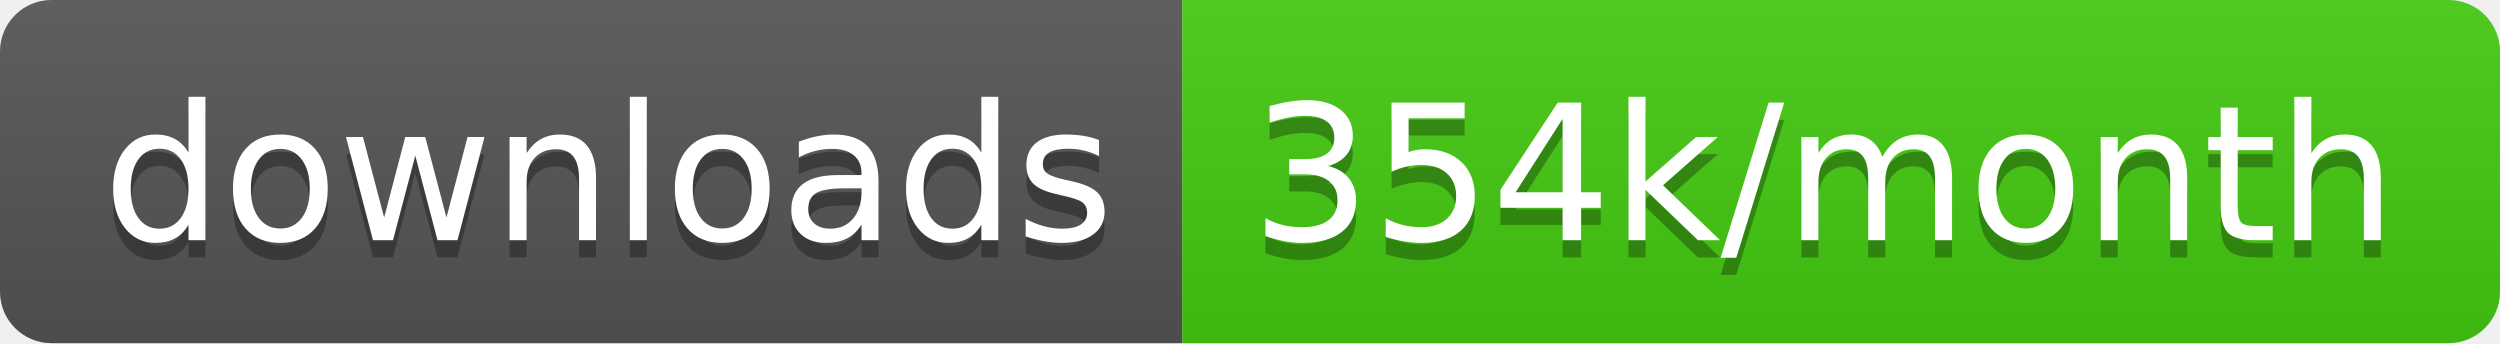
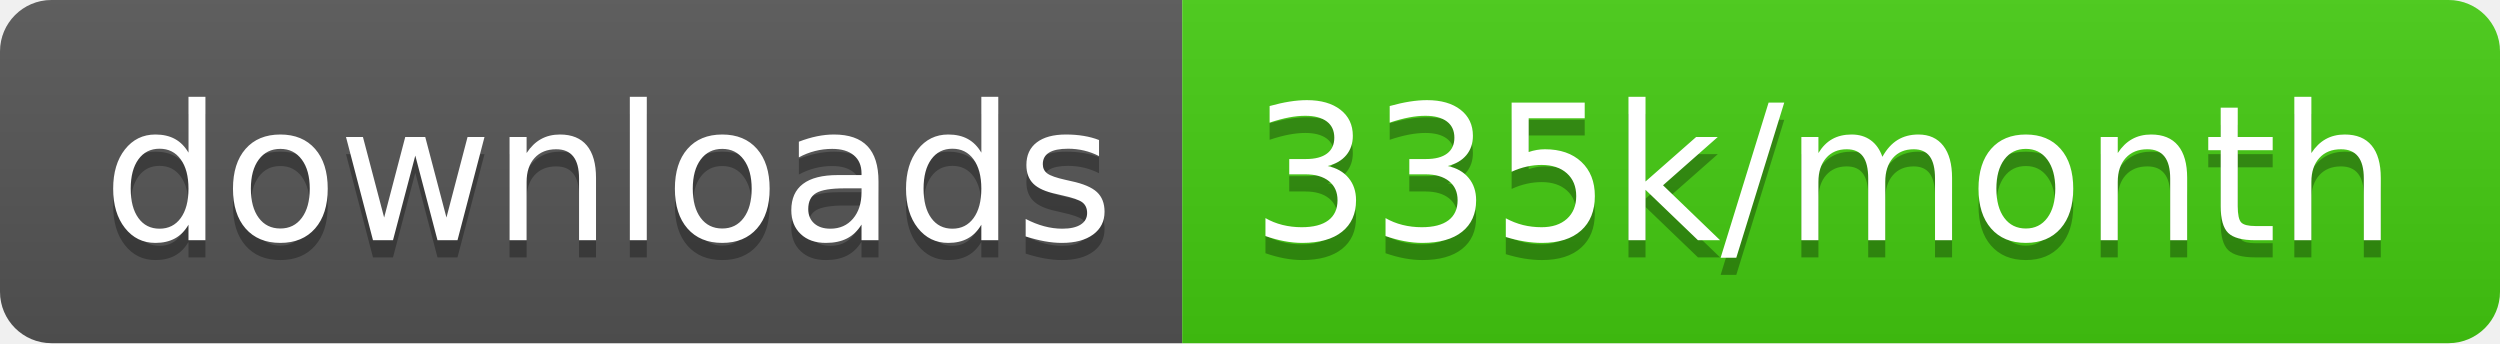
<svg xmlns="http://www.w3.org/2000/svg" width="145.7" height="20">
  <linearGradient id="smooth" x2="0" y2="100%">
    <stop offset="0" stop-color="#bbb" stop-opacity=".1" />
    <stop offset="1" stop-opacity=".1" />
  </linearGradient>
  <clipPath id="round">
    <rect width="145.7" height="20" rx="3" fill="#fff" />
  </clipPath>
  <g clip-path="url(#round)">
    <rect width="68.9" height="20" fill="#555" />
    <rect x="68.9" width="76.8" height="20" fill="#4c1" />
    <rect width="145.7" height="20" fill="url(#smooth)" />
  </g>
  <g fill="#fff" text-anchor="middle" font-family="DejaVu Sans,Verdana,Geneva,sans-serif" font-size="110">
    <text x="354.5" y="150" fill="#010101" fill-opacity=".3" transform="scale(0.1)" textLength="589.0" lengthAdjust="spacing">downloads</text>
    <text x="354.5" y="140" transform="scale(0.1)" textLength="589.0" lengthAdjust="spacing">downloads</text>
-     <text x="1063.0" y="150" fill="#010101" fill-opacity=".3" transform="scale(0.1)" textLength="668.0" lengthAdjust="spacing">354k/month</text>
-     <text x="1063.0" y="140" transform="scale(0.1)" textLength="668.0" lengthAdjust="spacing">354k/month</text>
+     <text x="1063.0" y="150" fill="#010101" fill-opacity=".3" transform="scale(0.1)" textLength="668.0" lengthAdjust="spacing">335k/month</text>
+     <text x="1063.0" y="140" transform="scale(0.1)" textLength="668.0" lengthAdjust="spacing">335k/month</text>
  </g>
</svg>
